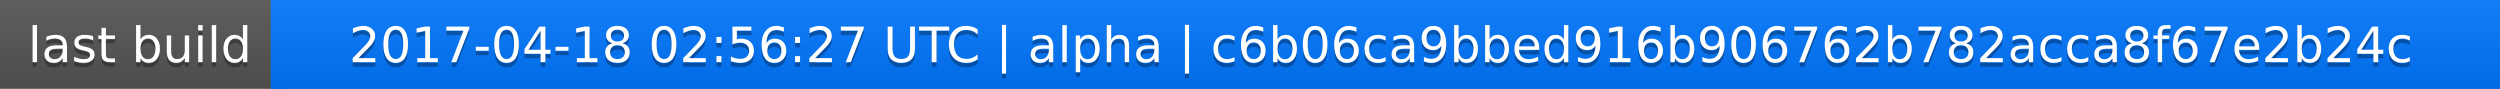
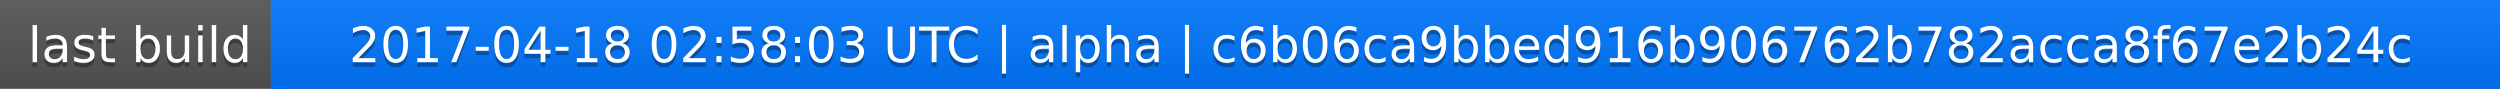
<svg xmlns="http://www.w3.org/2000/svg" width="563" height="20">
  <linearGradient id="a" x2="0" y2="100%">
    <stop offset="0" stop-color="#bbb" stop-opacity=".1" />
    <stop offset="1" stop-opacity=".1" />
  </linearGradient>
  <rect rx="0" width="563" height="20" fill="#555" />
  <rect rx="0" x="61" width="502" height="20" fill="#07f" />
  <path fill="#07f" d="M61 0h4v20h-4z" />
  <rect rx="0" width="563" height="20" fill="url(#a)" />
  <g fill="#fff" text-anchor="middle" font-family="DejaVu Sans,Verdana,Geneva,sans-serif" font-size="11">
    <text x="31.5" y="15" fill="#010101" fill-opacity=".3">last build</text>
    <text x="31.5" y="14">last build</text>
-     <text x="311" y="15" fill="#010101" fill-opacity=".3">2017-04-18 02:56:27 UTC | alpha | c6b06ca9bbed916b906762b782acca8f67e2b24c</text>
-     <text x="311" y="14">2017-04-18 02:56:27 UTC | alpha | c6b06ca9bbed916b906762b782acca8f67e2b24c</text>
+     <text x="311" y="15" fill="#010101" fill-opacity=".3">2017-04-18 02:58:03 UTC | alpha | c6b06ca9bbed916b906762b782acca8f67e2b24c</text>
+     <text x="311" y="14">2017-04-18 02:58:03 UTC | alpha | c6b06ca9bbed916b906762b782acca8f67e2b24c</text>
  </g>
</svg>
